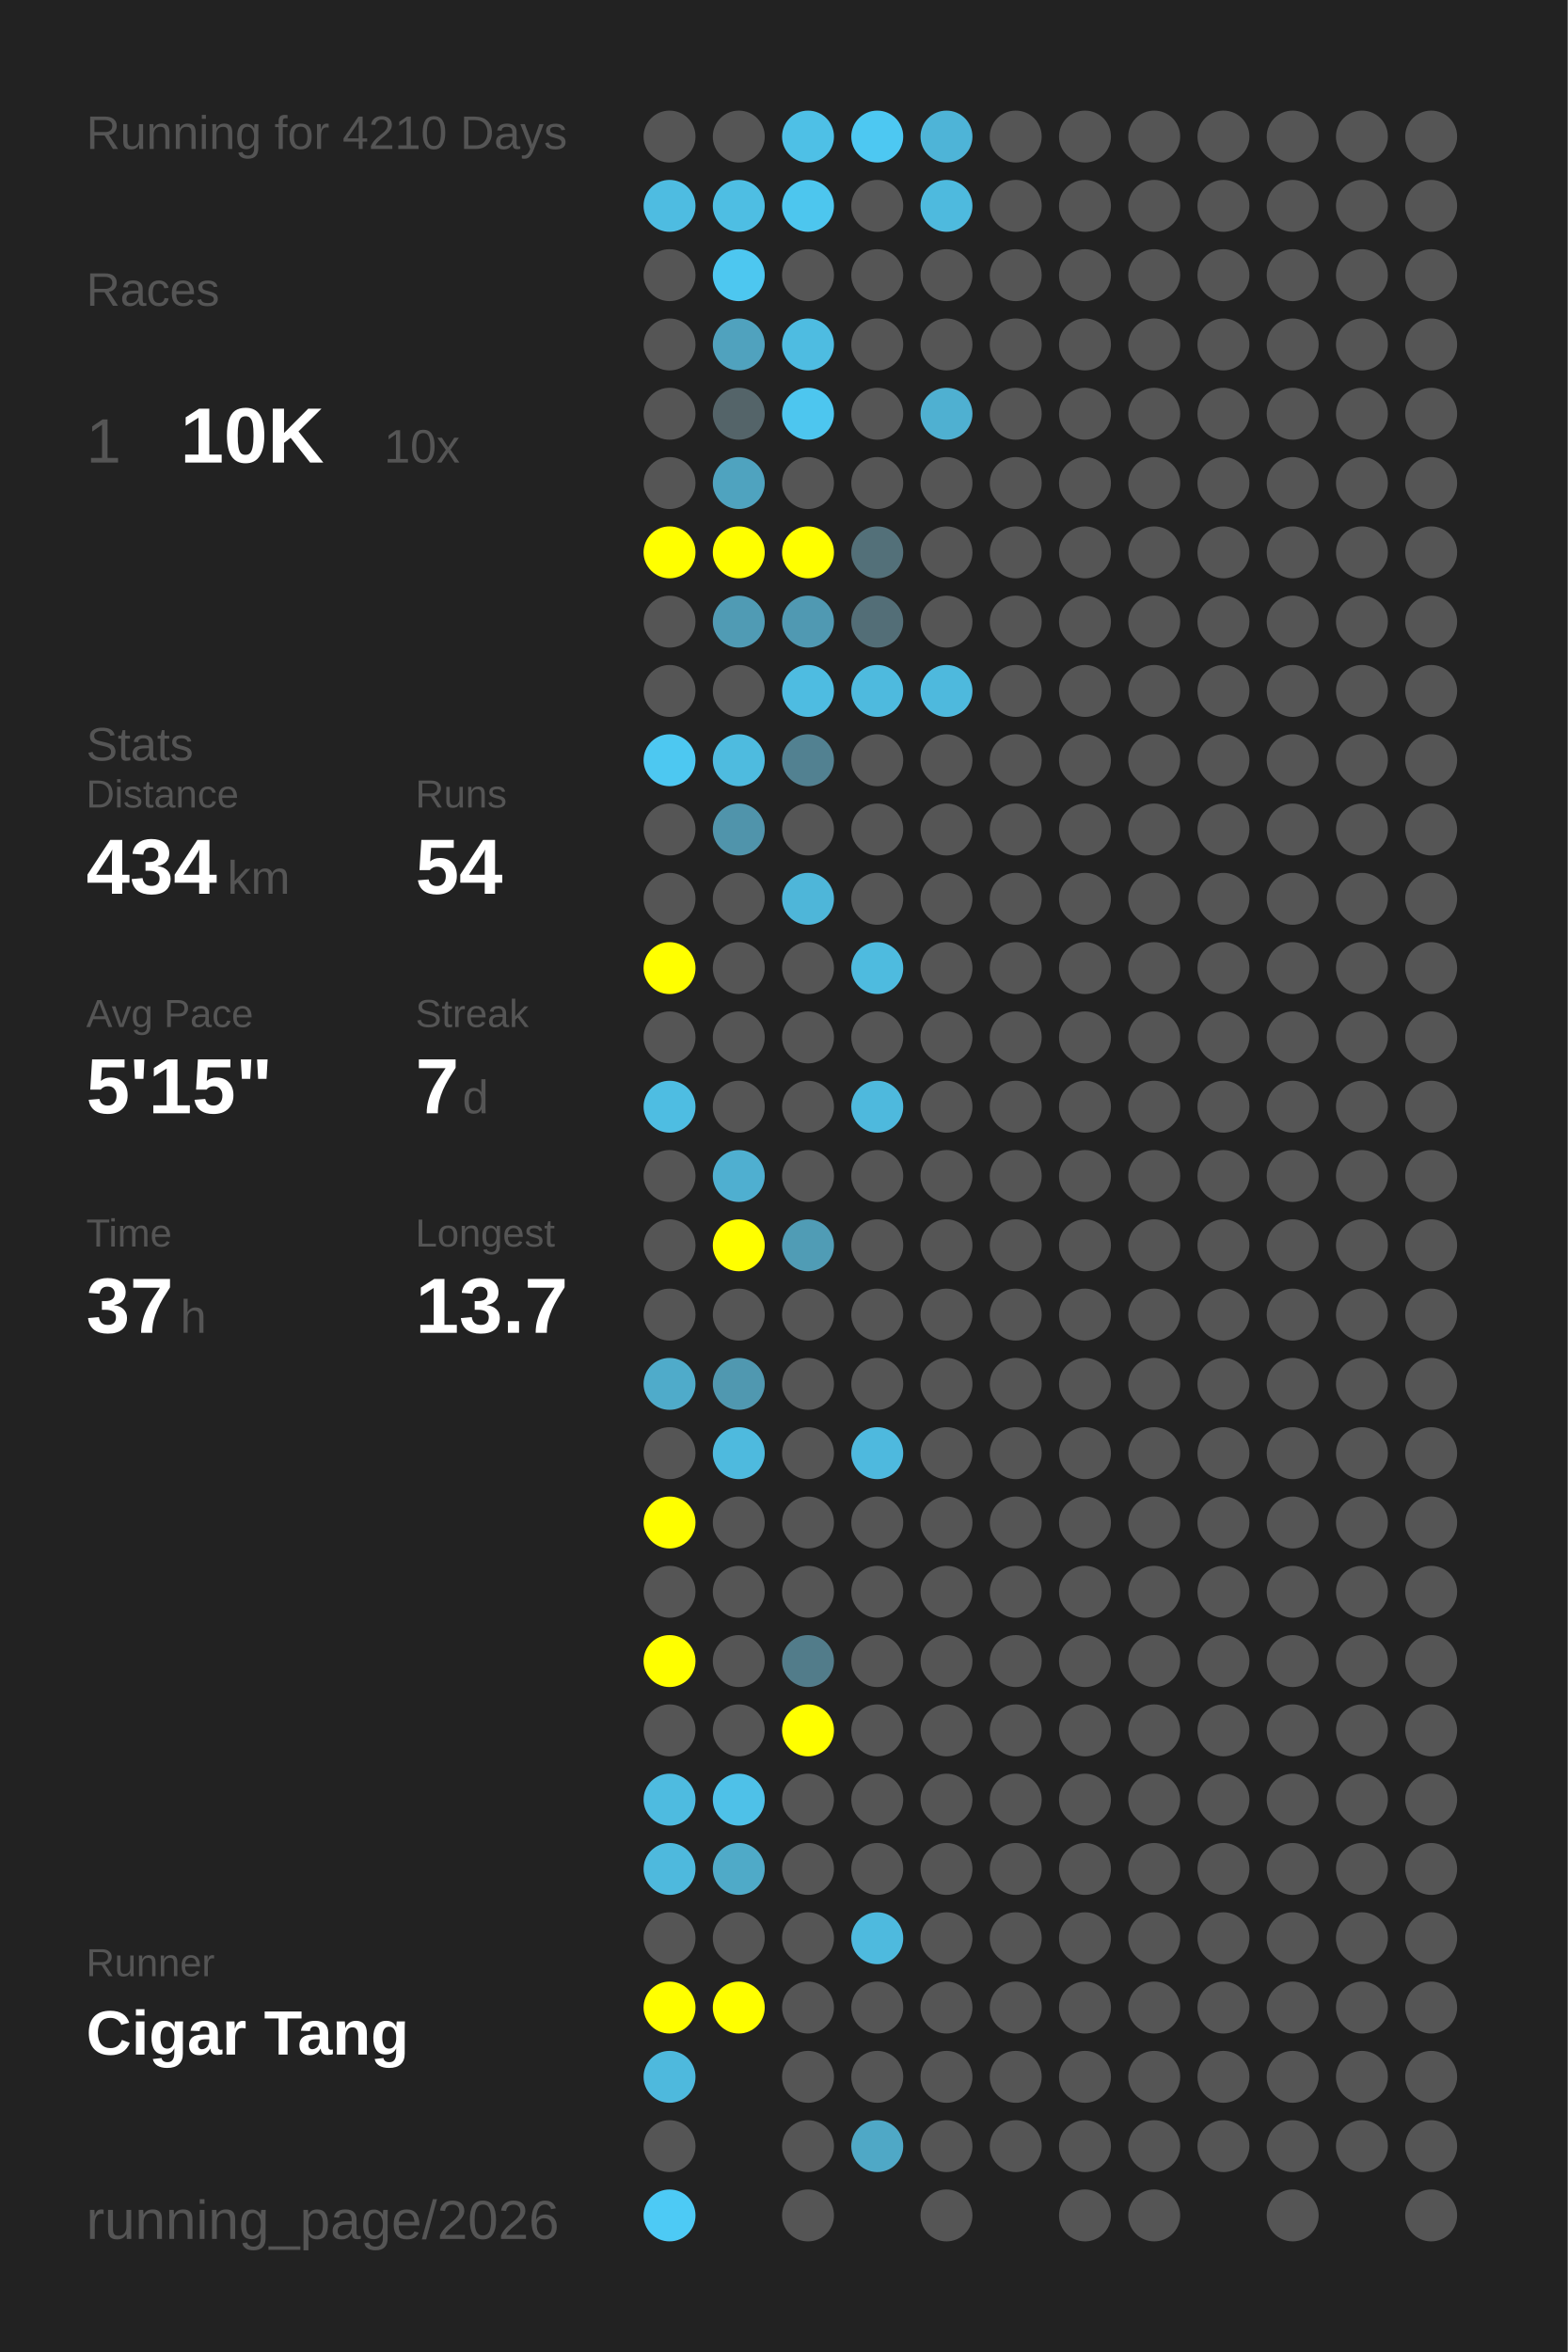
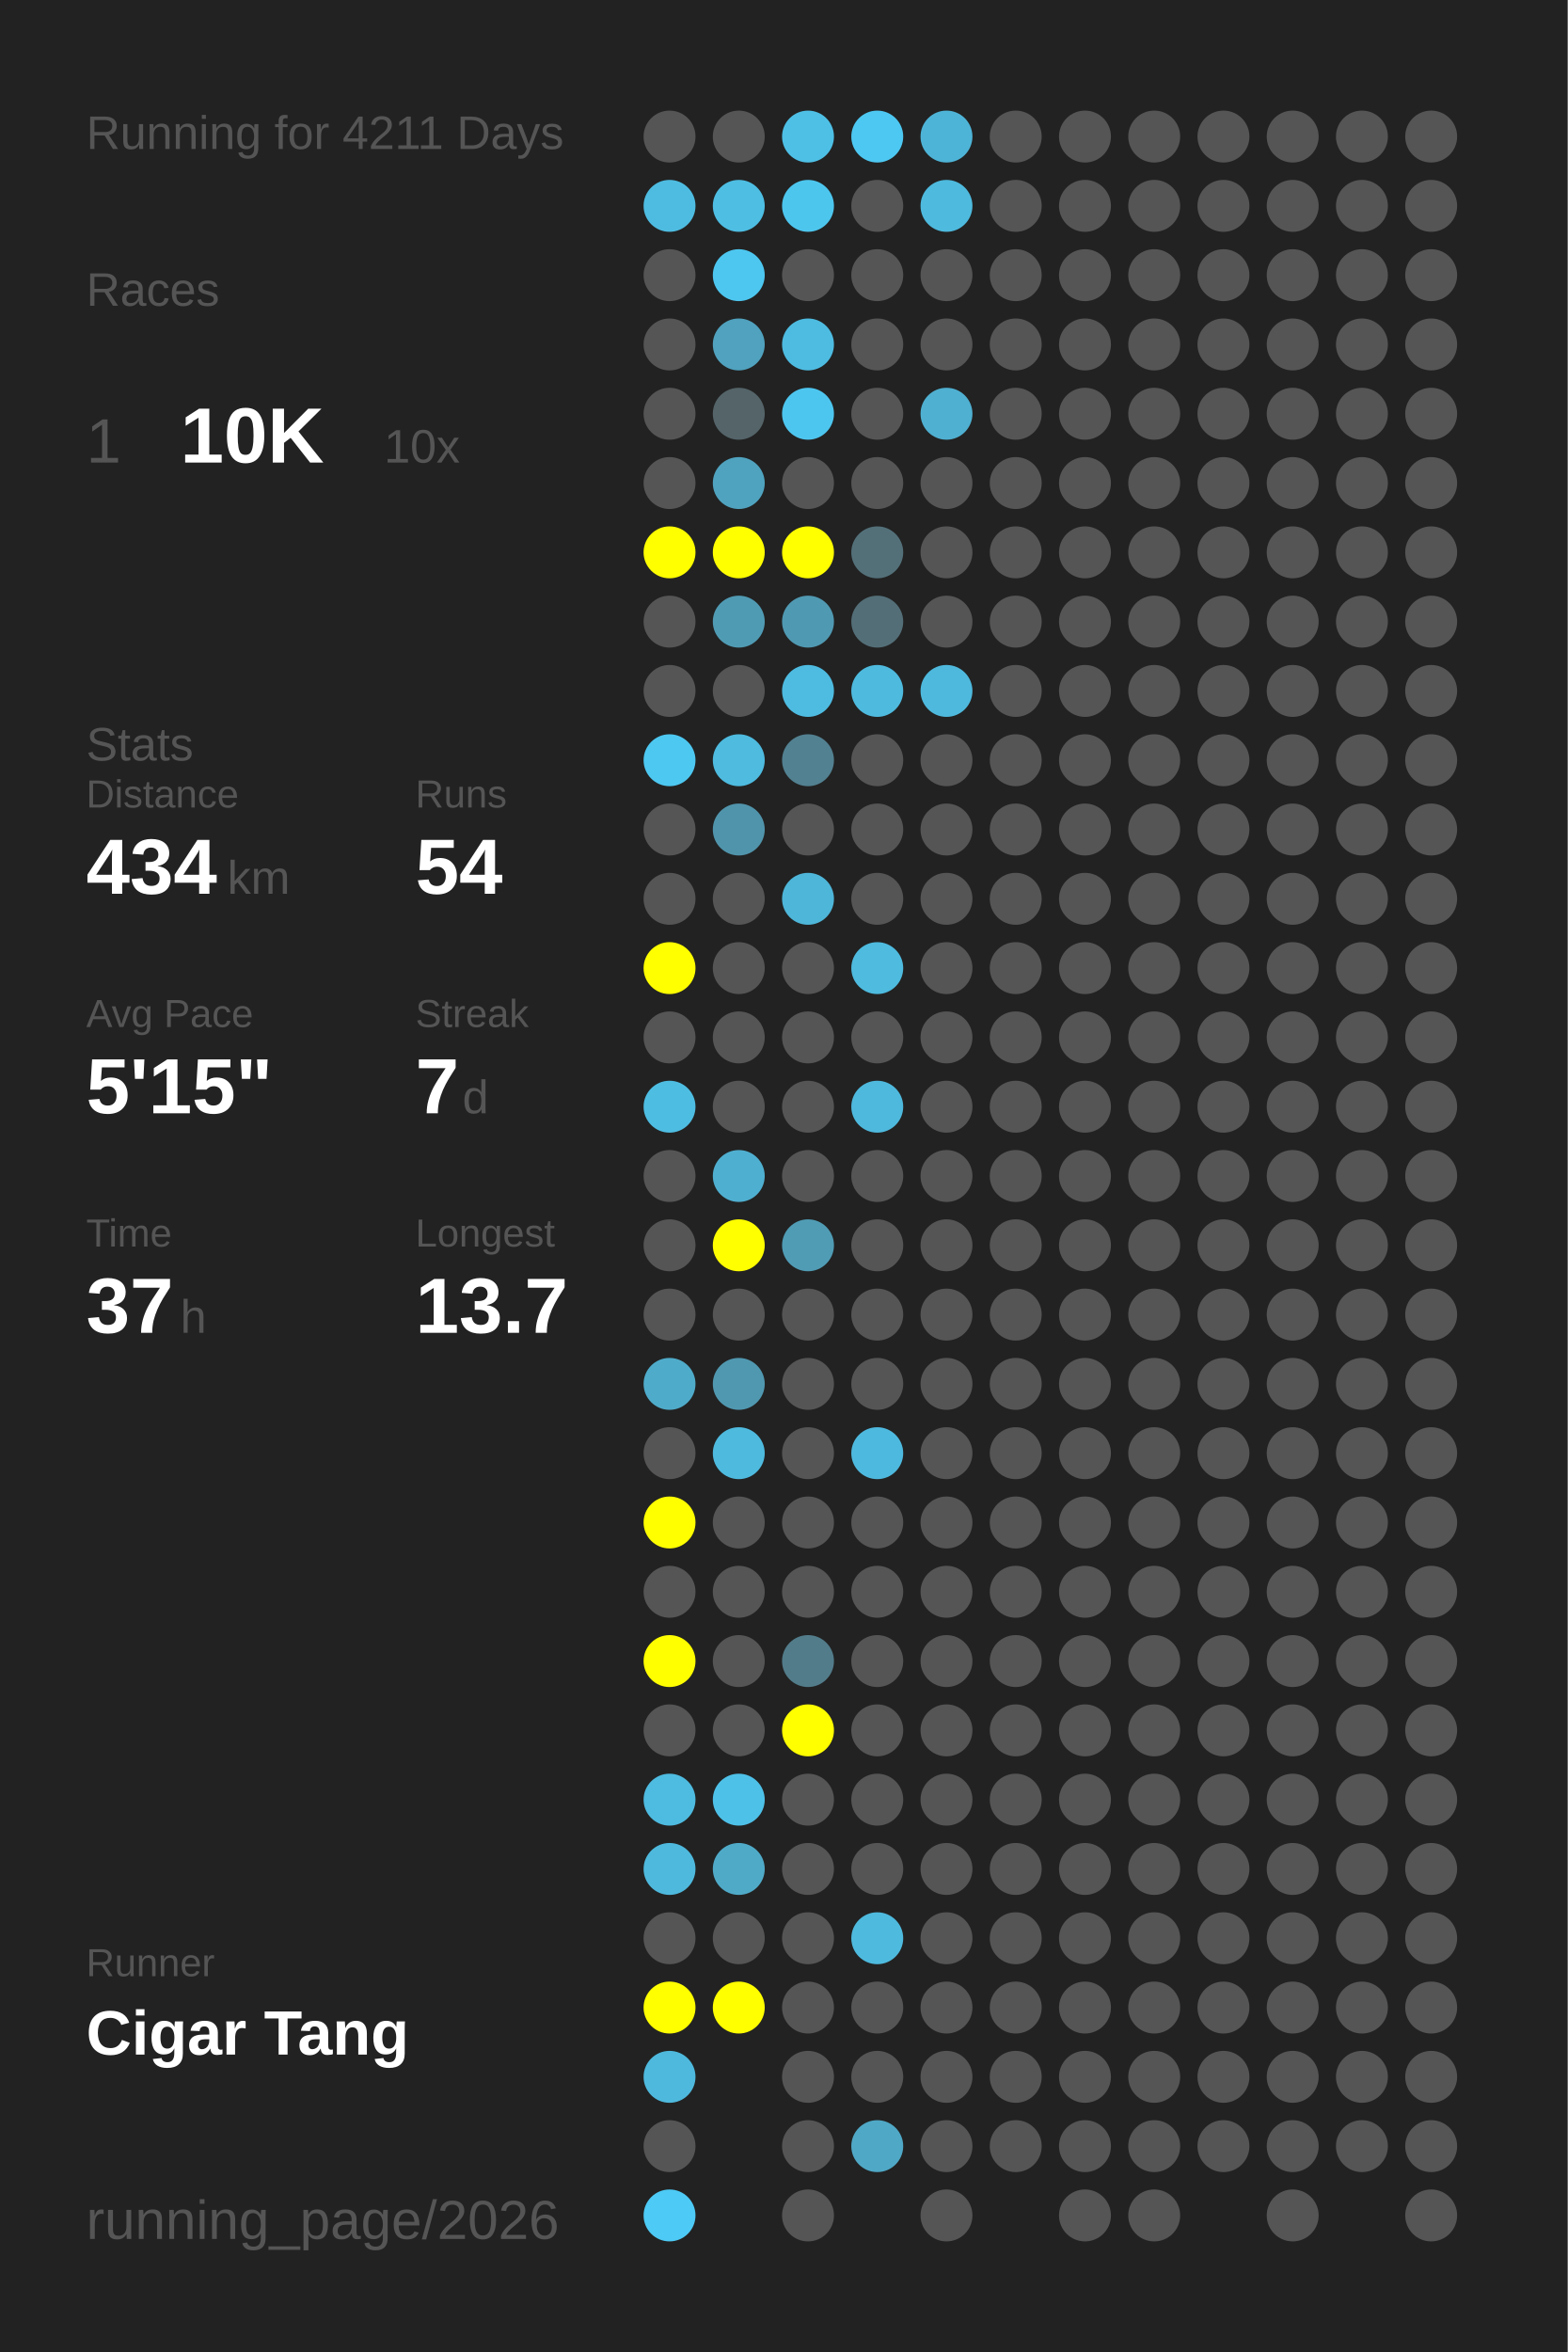
<svg xmlns="http://www.w3.org/2000/svg" baseProfile="full" height="300mm" version="1.1" viewBox="0,0,200,300" width="200mm">
  <defs />
  <rect fill="#222222" height="300" width="200" x="0" y="0" />
-   <text fill="#555555" style="font-size:6px; font-family:Arial;" x="11" y="19">Running for 4210 Days</text>
+   <text fill="#555555" style="font-size:6px; font-family:Arial;" x="11" y="19">Running for 4211 Days</text>
  <text fill="#555555" style="font-size:6px; font-family:Arial;" x="11" y="39">Races</text>
  <text fill="#555555" style="font-size:8px; font-family:Arial;" x="11" y="59">1</text>
  <text fill="#FFFFFF" style="font-size:10px; font-family:Arial; font-weight:bold;" x="23" y="59">10K</text>
  <text fill="#555555" style="font-size:6px; font-family:Arial;" x="49" y="59">10x</text>
  <text fill="#555555" style="font-size:6px; font-family:Arial;" x="11" y="97">Stats</text>
  <text fill="#555555" style="font-size:5px; font-family:Arial;" x="11" y="103">Distance</text>
  <text fill="#FFFFFF" style="font-size:10px; font-family:Arial; font-weight:bold;" x="11" y="114">434</text>
  <text fill="#555555" style="font-size:6px; font-family:Arial;" x="29" y="114">km</text>
  <text fill="#555555" style="font-size:5px; font-family:Arial;" x="53" y="103">Runs</text>
  <text fill="#FFFFFF" style="font-size:10px; font-family:Arial; font-weight:bold;" x="53" y="114">54</text>
  <text fill="#555555" style="font-size:5px; font-family:Arial;" x="11" y="131">Avg Pace</text>
  <text fill="#FFFFFF" style="font-size:10px; font-family:Arial; font-weight:bold;" x="11" y="142">5'15"</text>
  <text fill="#555555" style="font-size:5px; font-family:Arial;" x="53" y="131">Streak</text>
  <text fill="#FFFFFF" style="font-size:10px; font-family:Arial; font-weight:bold;" x="53" y="142">7</text>
  <text fill="#555555" style="font-size:6px; font-family:Arial;" x="59" y="142">d</text>
  <text fill="#555555" style="font-size:5px; font-family:Arial;" x="11" y="159">Time</text>
  <text fill="#FFFFFF" style="font-size:10px; font-family:Arial; font-weight:bold;" x="11" y="170">37</text>
  <text fill="#555555" style="font-size:6px; font-family:Arial;" x="23" y="170">h</text>
  <text fill="#555555" style="font-size:5px; font-family:Arial;" x="53" y="159">Longest</text>
  <text fill="#FFFFFF" style="font-size:10px; font-family:Arial; font-weight:bold;" x="53" y="170">13.7</text>
  <text fill="#555555" style="font-size:5px; font-family:Arial;" x="11" y="252.065">Runner</text>
  <text fill="#FFFFFF" style="font-size:8px; font-family:Arial; font-weight:bold;" x="11" y="262.065">Cigar Tang</text>
  <text fill="#555555" style="font-size:7px; font-family:Arial;" x="11" y="285.581">running_page/2026</text>
  <circle cx="85.417" cy="17.419" fill="#555555" r="3.312" />
  <circle cx="85.417" cy="26.258" fill="#4ebce1" r="3.312" />
  <circle cx="85.417" cy="35.097" fill="#555555" r="3.312" />
  <circle cx="85.417" cy="43.935" fill="#555555" r="3.312" />
  <circle cx="85.417" cy="52.774" fill="#555555" r="3.312" />
  <circle cx="85.417" cy="61.613" fill="#555555" r="3.312" />
  <circle cx="85.417" cy="70.452" fill="#FFFF00" r="3.312" />
  <circle cx="85.417" cy="79.29" fill="#555555" r="3.312" />
  <circle cx="85.417" cy="88.129" fill="#555555" r="3.312" />
  <circle cx="85.417" cy="96.968" fill="#4dc8f1" r="3.312" />
  <circle cx="85.417" cy="105.806" fill="#555555" r="3.312" />
  <circle cx="85.417" cy="114.645" fill="#555555" r="3.312" />
  <circle cx="85.417" cy="123.484" fill="#FFFF00" r="3.312" />
  <circle cx="85.417" cy="132.323" fill="#555555" r="3.312" />
  <circle cx="85.417" cy="141.161" fill="#4ebde2" r="3.312" />
  <circle cx="85.417" cy="150" fill="#555555" r="3.312" />
  <circle cx="85.417" cy="158.839" fill="#555555" r="3.312" />
  <circle cx="85.417" cy="167.677" fill="#555555" r="3.312" />
  <circle cx="85.417" cy="176.516" fill="#4fabca" r="3.312" />
  <circle cx="85.417" cy="185.355" fill="#555555" r="3.312" />
  <circle cx="85.417" cy="194.194" fill="#FFFF00" r="3.312" />
  <circle cx="85.417" cy="203.032" fill="#555555" r="3.312" />
  <circle cx="85.417" cy="211.871" fill="#FFFF00" r="3.312" />
  <circle cx="85.417" cy="220.71" fill="#555555" r="3.312" />
  <circle cx="85.417" cy="229.548" fill="#4ebbe0" r="3.312" />
  <circle cx="85.417" cy="238.387" fill="#4eb9dd" r="3.312" />
  <circle cx="85.417" cy="247.226" fill="#555555" r="3.312" />
  <circle cx="85.417" cy="256.065" fill="#FFFF00" r="3.312" />
  <circle cx="85.417" cy="264.903" fill="#4eb9dd" r="3.312" />
  <circle cx="85.417" cy="273.742" fill="#555555" r="3.312" />
  <circle cx="85.417" cy="282.581" fill="#4dcaf5" r="3.312" />
  <circle cx="94.25" cy="17.419" fill="#555555" r="3.312" />
  <circle cx="94.25" cy="26.258" fill="#4ebee3" r="3.312" />
  <circle cx="94.25" cy="35.097" fill="#4dc7f0" r="3.312" />
  <circle cx="94.25" cy="43.935" fill="#50a2be" r="3.312" />
  <circle cx="94.25" cy="52.774" fill="#546469" r="3.312" />
  <circle cx="94.25" cy="61.613" fill="#4fa3bf" r="3.312" />
  <circle cx="94.25" cy="70.452" fill="#FFFF00" r="3.312" />
  <circle cx="94.25" cy="79.29" fill="#509bb4" r="3.312" />
  <circle cx="94.25" cy="88.129" fill="#555555" r="3.312" />
  <circle cx="94.25" cy="96.968" fill="#4ebbdf" r="3.312" />
  <circle cx="94.25" cy="105.806" fill="#5094ab" r="3.312" />
  <circle cx="94.25" cy="114.645" fill="#555555" r="3.312" />
  <circle cx="94.25" cy="123.484" fill="#555555" r="3.312" />
  <circle cx="94.25" cy="132.323" fill="#555555" r="3.312" />
  <circle cx="94.25" cy="141.161" fill="#555555" r="3.312" />
  <circle cx="94.25" cy="150" fill="#4fafd0" r="3.312" />
  <circle cx="94.25" cy="158.839" fill="#FFFF00" r="3.312" />
  <circle cx="94.25" cy="167.677" fill="#555555" r="3.312" />
  <circle cx="94.25" cy="176.516" fill="#5098b0" r="3.312" />
  <circle cx="94.25" cy="185.355" fill="#4ebade" r="3.312" />
  <circle cx="94.25" cy="194.194" fill="#555555" r="3.312" />
  <circle cx="94.25" cy="203.032" fill="#555555" r="3.312" />
  <circle cx="94.25" cy="211.871" fill="#555555" r="3.312" />
  <circle cx="94.25" cy="220.71" fill="#555555" r="3.312" />
  <circle cx="94.25" cy="229.548" fill="#4ec1e8" r="3.312" />
  <circle cx="94.25" cy="238.387" fill="#4faac8" r="3.312" />
  <circle cx="94.25" cy="247.226" fill="#555555" r="3.312" />
  <circle cx="94.25" cy="256.065" fill="#FFFF00" r="3.312" />
  <circle cx="103.083" cy="17.419" fill="#4ec0e6" r="3.312" />
  <circle cx="103.083" cy="26.258" fill="#4dc6ee" r="3.312" />
  <circle cx="103.083" cy="35.097" fill="#555555" r="3.312" />
  <circle cx="103.083" cy="43.935" fill="#4ebce1" r="3.312" />
  <circle cx="103.083" cy="52.774" fill="#4dc6ef" r="3.312" />
  <circle cx="103.083" cy="61.613" fill="#555555" r="3.312" />
  <circle cx="103.083" cy="70.452" fill="#FFFF00" r="3.312" />
  <circle cx="103.083" cy="79.29" fill="#5099b2" r="3.312" />
  <circle cx="103.083" cy="88.129" fill="#4ebce1" r="3.312" />
  <circle cx="103.083" cy="96.968" fill="#528191" r="3.312" />
  <circle cx="103.083" cy="105.806" fill="#555555" r="3.312" />
  <circle cx="103.083" cy="114.645" fill="#4eb6d9" r="3.312" />
  <circle cx="103.083" cy="123.484" fill="#555555" r="3.312" />
  <circle cx="103.083" cy="132.323" fill="#555555" r="3.312" />
  <circle cx="103.083" cy="141.161" fill="#555555" r="3.312" />
  <circle cx="103.083" cy="150" fill="#555555" r="3.312" />
  <circle cx="103.083" cy="158.839" fill="#509cb5" r="3.312" />
  <circle cx="103.083" cy="167.677" fill="#555555" r="3.312" />
  <circle cx="103.083" cy="176.516" fill="#555555" r="3.312" />
  <circle cx="103.083" cy="185.355" fill="#555555" r="3.312" />
  <circle cx="103.083" cy="194.194" fill="#555555" r="3.312" />
  <circle cx="103.083" cy="203.032" fill="#555555" r="3.312" />
  <circle cx="103.083" cy="211.871" fill="#527c8a" r="3.312" />
  <circle cx="103.083" cy="220.71" fill="#FFFF00" r="3.312" />
  <circle cx="103.083" cy="229.548" fill="#555555" r="3.312" />
  <circle cx="103.083" cy="238.387" fill="#555555" r="3.312" />
  <circle cx="103.083" cy="247.226" fill="#555555" r="3.312" />
  <circle cx="103.083" cy="256.065" fill="#555555" r="3.312" />
  <circle cx="103.083" cy="264.903" fill="#555555" r="3.312" />
  <circle cx="103.083" cy="273.742" fill="#555555" r="3.312" />
  <circle cx="103.083" cy="282.581" fill="#555555" r="3.312" />
  <circle cx="111.917" cy="17.419" fill="#4dc8f2" r="3.312" />
  <circle cx="111.917" cy="26.258" fill="#555555" r="3.312" />
  <circle cx="111.917" cy="35.097" fill="#555555" r="3.312" />
  <circle cx="111.917" cy="43.935" fill="#555555" r="3.312" />
  <circle cx="111.917" cy="52.774" fill="#555555" r="3.312" />
  <circle cx="111.917" cy="61.613" fill="#555555" r="3.312" />
  <circle cx="111.917" cy="70.452" fill="#537079" r="3.312" />
  <circle cx="111.917" cy="79.29" fill="#536e77" r="3.312" />
  <circle cx="111.917" cy="88.129" fill="#4ebade" r="3.312" />
  <circle cx="111.917" cy="96.968" fill="#555555" r="3.312" />
  <circle cx="111.917" cy="105.806" fill="#555555" r="3.312" />
  <circle cx="111.917" cy="114.645" fill="#555555" r="3.312" />
  <circle cx="111.917" cy="123.484" fill="#4ebbdf" r="3.312" />
  <circle cx="111.917" cy="132.323" fill="#555555" r="3.312" />
  <circle cx="111.917" cy="141.161" fill="#4eb9dd" r="3.312" />
  <circle cx="111.917" cy="150" fill="#555555" r="3.312" />
  <circle cx="111.917" cy="158.839" fill="#555555" r="3.312" />
  <circle cx="111.917" cy="167.677" fill="#555555" r="3.312" />
  <circle cx="111.917" cy="176.516" fill="#555555" r="3.312" />
  <circle cx="111.917" cy="185.355" fill="#4eb9de" r="3.312" />
  <circle cx="111.917" cy="194.194" fill="#555555" r="3.312" />
  <circle cx="111.917" cy="203.032" fill="#555555" r="3.312" />
  <circle cx="111.917" cy="211.871" fill="#555555" r="3.312" />
  <circle cx="111.917" cy="220.71" fill="#555555" r="3.312" />
  <circle cx="111.917" cy="229.548" fill="#555555" r="3.312" />
  <circle cx="111.917" cy="238.387" fill="#555555" r="3.312" />
  <circle cx="111.917" cy="247.226" fill="#4ebade" r="3.312" />
  <circle cx="111.917" cy="256.065" fill="#555555" r="3.312" />
  <circle cx="111.917" cy="264.903" fill="#555555" r="3.312" />
  <circle cx="111.917" cy="273.742" fill="#4fa8c6" r="3.312" />
  <circle cx="120.75" cy="17.419" fill="#4eb4d7" r="3.312" />
  <circle cx="120.75" cy="26.258" fill="#4ebade" r="3.312" />
  <circle cx="120.75" cy="35.097" fill="#555555" r="3.312" />
  <circle cx="120.75" cy="43.935" fill="#555555" r="3.312" />
  <circle cx="120.75" cy="52.774" fill="#4fb0d1" r="3.312" />
  <circle cx="120.75" cy="61.613" fill="#555555" r="3.312" />
  <circle cx="120.75" cy="70.452" fill="#555555" r="3.312" />
  <circle cx="120.75" cy="79.29" fill="#555555" r="3.312" />
  <circle cx="120.75" cy="88.129" fill="#4eb9dd" r="3.312" />
  <circle cx="120.75" cy="96.968" fill="#555555" r="3.312" />
  <circle cx="120.75" cy="105.806" fill="#555555" r="3.312" />
  <circle cx="120.75" cy="114.645" fill="#555555" r="3.312" />
  <circle cx="120.75" cy="123.484" fill="#555555" r="3.312" />
  <circle cx="120.75" cy="132.323" fill="#555555" r="3.312" />
  <circle cx="120.75" cy="141.161" fill="#555555" r="3.312" />
  <circle cx="120.75" cy="150" fill="#555555" r="3.312" />
  <circle cx="120.75" cy="158.839" fill="#555555" r="3.312" />
  <circle cx="120.75" cy="167.677" fill="#555555" r="3.312" />
  <circle cx="120.75" cy="176.516" fill="#555555" r="3.312" />
  <circle cx="120.75" cy="185.355" fill="#555555" r="3.312" />
  <circle cx="120.75" cy="194.194" fill="#555555" r="3.312" />
  <circle cx="120.75" cy="203.032" fill="#555555" r="3.312" />
  <circle cx="120.75" cy="211.871" fill="#555555" r="3.312" />
  <circle cx="120.75" cy="220.71" fill="#555555" r="3.312" />
  <circle cx="120.75" cy="229.548" fill="#555555" r="3.312" />
  <circle cx="120.75" cy="238.387" fill="#555555" r="3.312" />
  <circle cx="120.75" cy="247.226" fill="#555555" r="3.312" />
  <circle cx="120.75" cy="256.065" fill="#555555" r="3.312" />
  <circle cx="120.75" cy="264.903" fill="#555555" r="3.312" />
  <circle cx="120.75" cy="273.742" fill="#555555" r="3.312" />
  <circle cx="120.75" cy="282.581" fill="#555555" r="3.312" />
  <circle cx="129.583" cy="17.419" fill="#555555" r="3.312" />
  <circle cx="129.583" cy="26.258" fill="#555555" r="3.312" />
  <circle cx="129.583" cy="35.097" fill="#555555" r="3.312" />
  <circle cx="129.583" cy="43.935" fill="#555555" r="3.312" />
  <circle cx="129.583" cy="52.774" fill="#555555" r="3.312" />
  <circle cx="129.583" cy="61.613" fill="#555555" r="3.312" />
  <circle cx="129.583" cy="70.452" fill="#555555" r="3.312" />
  <circle cx="129.583" cy="79.29" fill="#555555" r="3.312" />
  <circle cx="129.583" cy="88.129" fill="#555555" r="3.312" />
  <circle cx="129.583" cy="96.968" fill="#555555" r="3.312" />
  <circle cx="129.583" cy="105.806" fill="#555555" r="3.312" />
  <circle cx="129.583" cy="114.645" fill="#555555" r="3.312" />
  <circle cx="129.583" cy="123.484" fill="#555555" r="3.312" />
  <circle cx="129.583" cy="132.323" fill="#555555" r="3.312" />
  <circle cx="129.583" cy="141.161" fill="#555555" r="3.312" />
  <circle cx="129.583" cy="150" fill="#555555" r="3.312" />
  <circle cx="129.583" cy="158.839" fill="#555555" r="3.312" />
  <circle cx="129.583" cy="167.677" fill="#555555" r="3.312" />
  <circle cx="129.583" cy="176.516" fill="#555555" r="3.312" />
  <circle cx="129.583" cy="185.355" fill="#555555" r="3.312" />
  <circle cx="129.583" cy="194.194" fill="#555555" r="3.312" />
  <circle cx="129.583" cy="203.032" fill="#555555" r="3.312" />
  <circle cx="129.583" cy="211.871" fill="#555555" r="3.312" />
  <circle cx="129.583" cy="220.71" fill="#555555" r="3.312" />
  <circle cx="129.583" cy="229.548" fill="#555555" r="3.312" />
  <circle cx="129.583" cy="238.387" fill="#555555" r="3.312" />
  <circle cx="129.583" cy="247.226" fill="#555555" r="3.312" />
  <circle cx="129.583" cy="256.065" fill="#555555" r="3.312" />
  <circle cx="129.583" cy="264.903" fill="#555555" r="3.312" />
  <circle cx="129.583" cy="273.742" fill="#555555" r="3.312" />
  <circle cx="138.417" cy="17.419" fill="#555555" r="3.312" />
  <circle cx="138.417" cy="26.258" fill="#555555" r="3.312" />
  <circle cx="138.417" cy="35.097" fill="#555555" r="3.312" />
  <circle cx="138.417" cy="43.935" fill="#555555" r="3.312" />
  <circle cx="138.417" cy="52.774" fill="#555555" r="3.312" />
  <circle cx="138.417" cy="61.613" fill="#555555" r="3.312" />
  <circle cx="138.417" cy="70.452" fill="#555555" r="3.312" />
  <circle cx="138.417" cy="79.29" fill="#555555" r="3.312" />
  <circle cx="138.417" cy="88.129" fill="#555555" r="3.312" />
  <circle cx="138.417" cy="96.968" fill="#555555" r="3.312" />
  <circle cx="138.417" cy="105.806" fill="#555555" r="3.312" />
  <circle cx="138.417" cy="114.645" fill="#555555" r="3.312" />
  <circle cx="138.417" cy="123.484" fill="#555555" r="3.312" />
  <circle cx="138.417" cy="132.323" fill="#555555" r="3.312" />
  <circle cx="138.417" cy="141.161" fill="#555555" r="3.312" />
  <circle cx="138.417" cy="150" fill="#555555" r="3.312" />
  <circle cx="138.417" cy="158.839" fill="#555555" r="3.312" />
  <circle cx="138.417" cy="167.677" fill="#555555" r="3.312" />
  <circle cx="138.417" cy="176.516" fill="#555555" r="3.312" />
  <circle cx="138.417" cy="185.355" fill="#555555" r="3.312" />
  <circle cx="138.417" cy="194.194" fill="#555555" r="3.312" />
  <circle cx="138.417" cy="203.032" fill="#555555" r="3.312" />
  <circle cx="138.417" cy="211.871" fill="#555555" r="3.312" />
  <circle cx="138.417" cy="220.71" fill="#555555" r="3.312" />
  <circle cx="138.417" cy="229.548" fill="#555555" r="3.312" />
  <circle cx="138.417" cy="238.387" fill="#555555" r="3.312" />
  <circle cx="138.417" cy="247.226" fill="#555555" r="3.312" />
  <circle cx="138.417" cy="256.065" fill="#555555" r="3.312" />
  <circle cx="138.417" cy="264.903" fill="#555555" r="3.312" />
  <circle cx="138.417" cy="273.742" fill="#555555" r="3.312" />
  <circle cx="138.417" cy="282.581" fill="#555555" r="3.312" />
  <circle cx="147.25" cy="17.419" fill="#555555" r="3.312" />
  <circle cx="147.25" cy="26.258" fill="#555555" r="3.312" />
  <circle cx="147.25" cy="35.097" fill="#555555" r="3.312" />
  <circle cx="147.25" cy="43.935" fill="#555555" r="3.312" />
  <circle cx="147.25" cy="52.774" fill="#555555" r="3.312" />
  <circle cx="147.25" cy="61.613" fill="#555555" r="3.312" />
  <circle cx="147.25" cy="70.452" fill="#555555" r="3.312" />
  <circle cx="147.25" cy="79.29" fill="#555555" r="3.312" />
  <circle cx="147.25" cy="88.129" fill="#555555" r="3.312" />
  <circle cx="147.25" cy="96.968" fill="#555555" r="3.312" />
  <circle cx="147.25" cy="105.806" fill="#555555" r="3.312" />
  <circle cx="147.25" cy="114.645" fill="#555555" r="3.312" />
  <circle cx="147.25" cy="123.484" fill="#555555" r="3.312" />
  <circle cx="147.25" cy="132.323" fill="#555555" r="3.312" />
  <circle cx="147.25" cy="141.161" fill="#555555" r="3.312" />
  <circle cx="147.25" cy="150" fill="#555555" r="3.312" />
  <circle cx="147.25" cy="158.839" fill="#555555" r="3.312" />
  <circle cx="147.25" cy="167.677" fill="#555555" r="3.312" />
  <circle cx="147.25" cy="176.516" fill="#555555" r="3.312" />
  <circle cx="147.25" cy="185.355" fill="#555555" r="3.312" />
  <circle cx="147.25" cy="194.194" fill="#555555" r="3.312" />
  <circle cx="147.25" cy="203.032" fill="#555555" r="3.312" />
  <circle cx="147.25" cy="211.871" fill="#555555" r="3.312" />
  <circle cx="147.25" cy="220.71" fill="#555555" r="3.312" />
  <circle cx="147.25" cy="229.548" fill="#555555" r="3.312" />
  <circle cx="147.25" cy="238.387" fill="#555555" r="3.312" />
  <circle cx="147.25" cy="247.226" fill="#555555" r="3.312" />
  <circle cx="147.25" cy="256.065" fill="#555555" r="3.312" />
  <circle cx="147.25" cy="264.903" fill="#555555" r="3.312" />
  <circle cx="147.25" cy="273.742" fill="#555555" r="3.312" />
  <circle cx="147.25" cy="282.581" fill="#555555" r="3.312" />
  <circle cx="156.083" cy="17.419" fill="#555555" r="3.312" />
  <circle cx="156.083" cy="26.258" fill="#555555" r="3.312" />
  <circle cx="156.083" cy="35.097" fill="#555555" r="3.312" />
  <circle cx="156.083" cy="43.935" fill="#555555" r="3.312" />
  <circle cx="156.083" cy="52.774" fill="#555555" r="3.312" />
  <circle cx="156.083" cy="61.613" fill="#555555" r="3.312" />
  <circle cx="156.083" cy="70.452" fill="#555555" r="3.312" />
  <circle cx="156.083" cy="79.29" fill="#555555" r="3.312" />
  <circle cx="156.083" cy="88.129" fill="#555555" r="3.312" />
  <circle cx="156.083" cy="96.968" fill="#555555" r="3.312" />
  <circle cx="156.083" cy="105.806" fill="#555555" r="3.312" />
  <circle cx="156.083" cy="114.645" fill="#555555" r="3.312" />
  <circle cx="156.083" cy="123.484" fill="#555555" r="3.312" />
  <circle cx="156.083" cy="132.323" fill="#555555" r="3.312" />
  <circle cx="156.083" cy="141.161" fill="#555555" r="3.312" />
  <circle cx="156.083" cy="150" fill="#555555" r="3.312" />
  <circle cx="156.083" cy="158.839" fill="#555555" r="3.312" />
  <circle cx="156.083" cy="167.677" fill="#555555" r="3.312" />
  <circle cx="156.083" cy="176.516" fill="#555555" r="3.312" />
  <circle cx="156.083" cy="185.355" fill="#555555" r="3.312" />
  <circle cx="156.083" cy="194.194" fill="#555555" r="3.312" />
  <circle cx="156.083" cy="203.032" fill="#555555" r="3.312" />
  <circle cx="156.083" cy="211.871" fill="#555555" r="3.312" />
  <circle cx="156.083" cy="220.71" fill="#555555" r="3.312" />
  <circle cx="156.083" cy="229.548" fill="#555555" r="3.312" />
  <circle cx="156.083" cy="238.387" fill="#555555" r="3.312" />
  <circle cx="156.083" cy="247.226" fill="#555555" r="3.312" />
  <circle cx="156.083" cy="256.065" fill="#555555" r="3.312" />
  <circle cx="156.083" cy="264.903" fill="#555555" r="3.312" />
  <circle cx="156.083" cy="273.742" fill="#555555" r="3.312" />
  <circle cx="164.917" cy="17.419" fill="#555555" r="3.312" />
  <circle cx="164.917" cy="26.258" fill="#555555" r="3.312" />
  <circle cx="164.917" cy="35.097" fill="#555555" r="3.312" />
  <circle cx="164.917" cy="43.935" fill="#555555" r="3.312" />
  <circle cx="164.917" cy="52.774" fill="#555555" r="3.312" />
  <circle cx="164.917" cy="61.613" fill="#555555" r="3.312" />
  <circle cx="164.917" cy="70.452" fill="#555555" r="3.312" />
  <circle cx="164.917" cy="79.29" fill="#555555" r="3.312" />
  <circle cx="164.917" cy="88.129" fill="#555555" r="3.312" />
  <circle cx="164.917" cy="96.968" fill="#555555" r="3.312" />
  <circle cx="164.917" cy="105.806" fill="#555555" r="3.312" />
  <circle cx="164.917" cy="114.645" fill="#555555" r="3.312" />
  <circle cx="164.917" cy="123.484" fill="#555555" r="3.312" />
  <circle cx="164.917" cy="132.323" fill="#555555" r="3.312" />
  <circle cx="164.917" cy="141.161" fill="#555555" r="3.312" />
  <circle cx="164.917" cy="150" fill="#555555" r="3.312" />
  <circle cx="164.917" cy="158.839" fill="#555555" r="3.312" />
  <circle cx="164.917" cy="167.677" fill="#555555" r="3.312" />
  <circle cx="164.917" cy="176.516" fill="#555555" r="3.312" />
  <circle cx="164.917" cy="185.355" fill="#555555" r="3.312" />
  <circle cx="164.917" cy="194.194" fill="#555555" r="3.312" />
  <circle cx="164.917" cy="203.032" fill="#555555" r="3.312" />
  <circle cx="164.917" cy="211.871" fill="#555555" r="3.312" />
  <circle cx="164.917" cy="220.71" fill="#555555" r="3.312" />
  <circle cx="164.917" cy="229.548" fill="#555555" r="3.312" />
  <circle cx="164.917" cy="238.387" fill="#555555" r="3.312" />
  <circle cx="164.917" cy="247.226" fill="#555555" r="3.312" />
  <circle cx="164.917" cy="256.065" fill="#555555" r="3.312" />
  <circle cx="164.917" cy="264.903" fill="#555555" r="3.312" />
  <circle cx="164.917" cy="273.742" fill="#555555" r="3.312" />
  <circle cx="164.917" cy="282.581" fill="#555555" r="3.312" />
  <circle cx="173.75" cy="17.419" fill="#555555" r="3.312" />
  <circle cx="173.75" cy="26.258" fill="#555555" r="3.312" />
  <circle cx="173.75" cy="35.097" fill="#555555" r="3.312" />
  <circle cx="173.75" cy="43.935" fill="#555555" r="3.312" />
  <circle cx="173.75" cy="52.774" fill="#555555" r="3.312" />
  <circle cx="173.75" cy="61.613" fill="#555555" r="3.312" />
  <circle cx="173.75" cy="70.452" fill="#555555" r="3.312" />
  <circle cx="173.75" cy="79.29" fill="#555555" r="3.312" />
  <circle cx="173.75" cy="88.129" fill="#555555" r="3.312" />
  <circle cx="173.75" cy="96.968" fill="#555555" r="3.312" />
  <circle cx="173.75" cy="105.806" fill="#555555" r="3.312" />
  <circle cx="173.75" cy="114.645" fill="#555555" r="3.312" />
  <circle cx="173.75" cy="123.484" fill="#555555" r="3.312" />
  <circle cx="173.75" cy="132.323" fill="#555555" r="3.312" />
  <circle cx="173.75" cy="141.161" fill="#555555" r="3.312" />
  <circle cx="173.75" cy="150" fill="#555555" r="3.312" />
  <circle cx="173.75" cy="158.839" fill="#555555" r="3.312" />
  <circle cx="173.75" cy="167.677" fill="#555555" r="3.312" />
  <circle cx="173.75" cy="176.516" fill="#555555" r="3.312" />
  <circle cx="173.75" cy="185.355" fill="#555555" r="3.312" />
  <circle cx="173.75" cy="194.194" fill="#555555" r="3.312" />
  <circle cx="173.75" cy="203.032" fill="#555555" r="3.312" />
  <circle cx="173.75" cy="211.871" fill="#555555" r="3.312" />
  <circle cx="173.75" cy="220.71" fill="#555555" r="3.312" />
  <circle cx="173.75" cy="229.548" fill="#555555" r="3.312" />
  <circle cx="173.75" cy="238.387" fill="#555555" r="3.312" />
  <circle cx="173.75" cy="247.226" fill="#555555" r="3.312" />
  <circle cx="173.75" cy="256.065" fill="#555555" r="3.312" />
  <circle cx="173.75" cy="264.903" fill="#555555" r="3.312" />
  <circle cx="173.75" cy="273.742" fill="#555555" r="3.312" />
  <circle cx="182.583" cy="17.419" fill="#555555" r="3.312" />
  <circle cx="182.583" cy="26.258" fill="#555555" r="3.312" />
  <circle cx="182.583" cy="35.097" fill="#555555" r="3.312" />
  <circle cx="182.583" cy="43.935" fill="#555555" r="3.312" />
  <circle cx="182.583" cy="52.774" fill="#555555" r="3.312" />
  <circle cx="182.583" cy="61.613" fill="#555555" r="3.312" />
  <circle cx="182.583" cy="70.452" fill="#555555" r="3.312" />
  <circle cx="182.583" cy="79.29" fill="#555555" r="3.312" />
  <circle cx="182.583" cy="88.129" fill="#555555" r="3.312" />
  <circle cx="182.583" cy="96.968" fill="#555555" r="3.312" />
  <circle cx="182.583" cy="105.806" fill="#555555" r="3.312" />
  <circle cx="182.583" cy="114.645" fill="#555555" r="3.312" />
  <circle cx="182.583" cy="123.484" fill="#555555" r="3.312" />
  <circle cx="182.583" cy="132.323" fill="#555555" r="3.312" />
  <circle cx="182.583" cy="141.161" fill="#555555" r="3.312" />
  <circle cx="182.583" cy="150" fill="#555555" r="3.312" />
  <circle cx="182.583" cy="158.839" fill="#555555" r="3.312" />
  <circle cx="182.583" cy="167.677" fill="#555555" r="3.312" />
  <circle cx="182.583" cy="176.516" fill="#555555" r="3.312" />
  <circle cx="182.583" cy="185.355" fill="#555555" r="3.312" />
  <circle cx="182.583" cy="194.194" fill="#555555" r="3.312" />
  <circle cx="182.583" cy="203.032" fill="#555555" r="3.312" />
  <circle cx="182.583" cy="211.871" fill="#555555" r="3.312" />
  <circle cx="182.583" cy="220.71" fill="#555555" r="3.312" />
  <circle cx="182.583" cy="229.548" fill="#555555" r="3.312" />
  <circle cx="182.583" cy="238.387" fill="#555555" r="3.312" />
  <circle cx="182.583" cy="247.226" fill="#555555" r="3.312" />
  <circle cx="182.583" cy="256.065" fill="#555555" r="3.312" />
  <circle cx="182.583" cy="264.903" fill="#555555" r="3.312" />
  <circle cx="182.583" cy="273.742" fill="#555555" r="3.312" />
  <circle cx="182.583" cy="282.581" fill="#555555" r="3.312" />
</svg>
